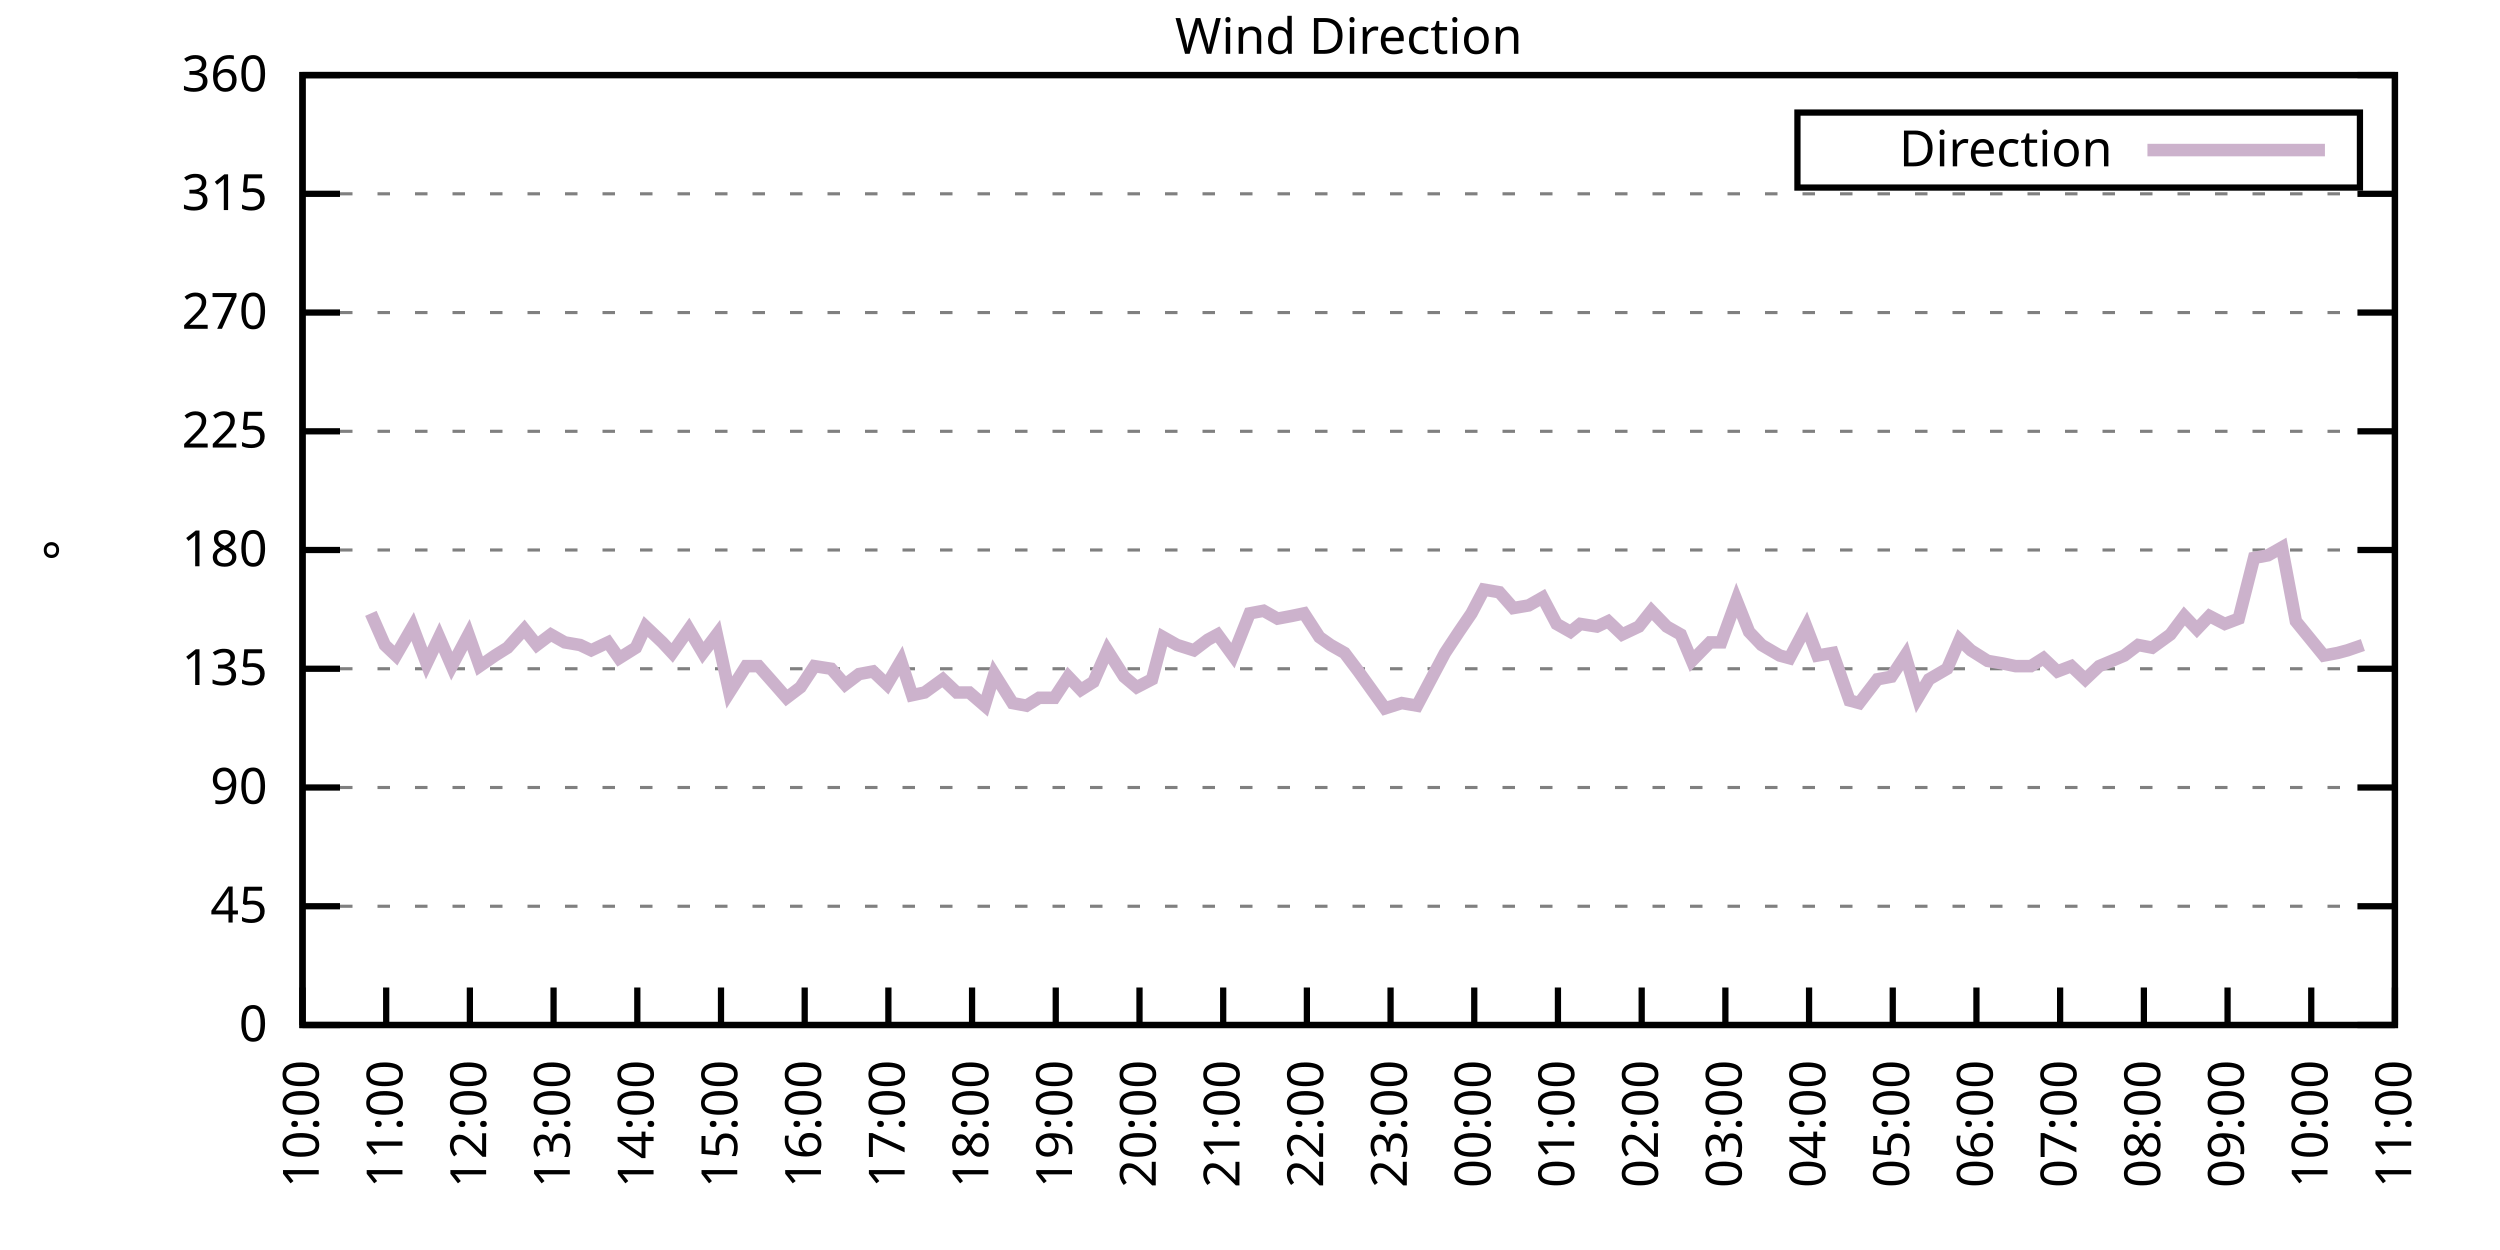
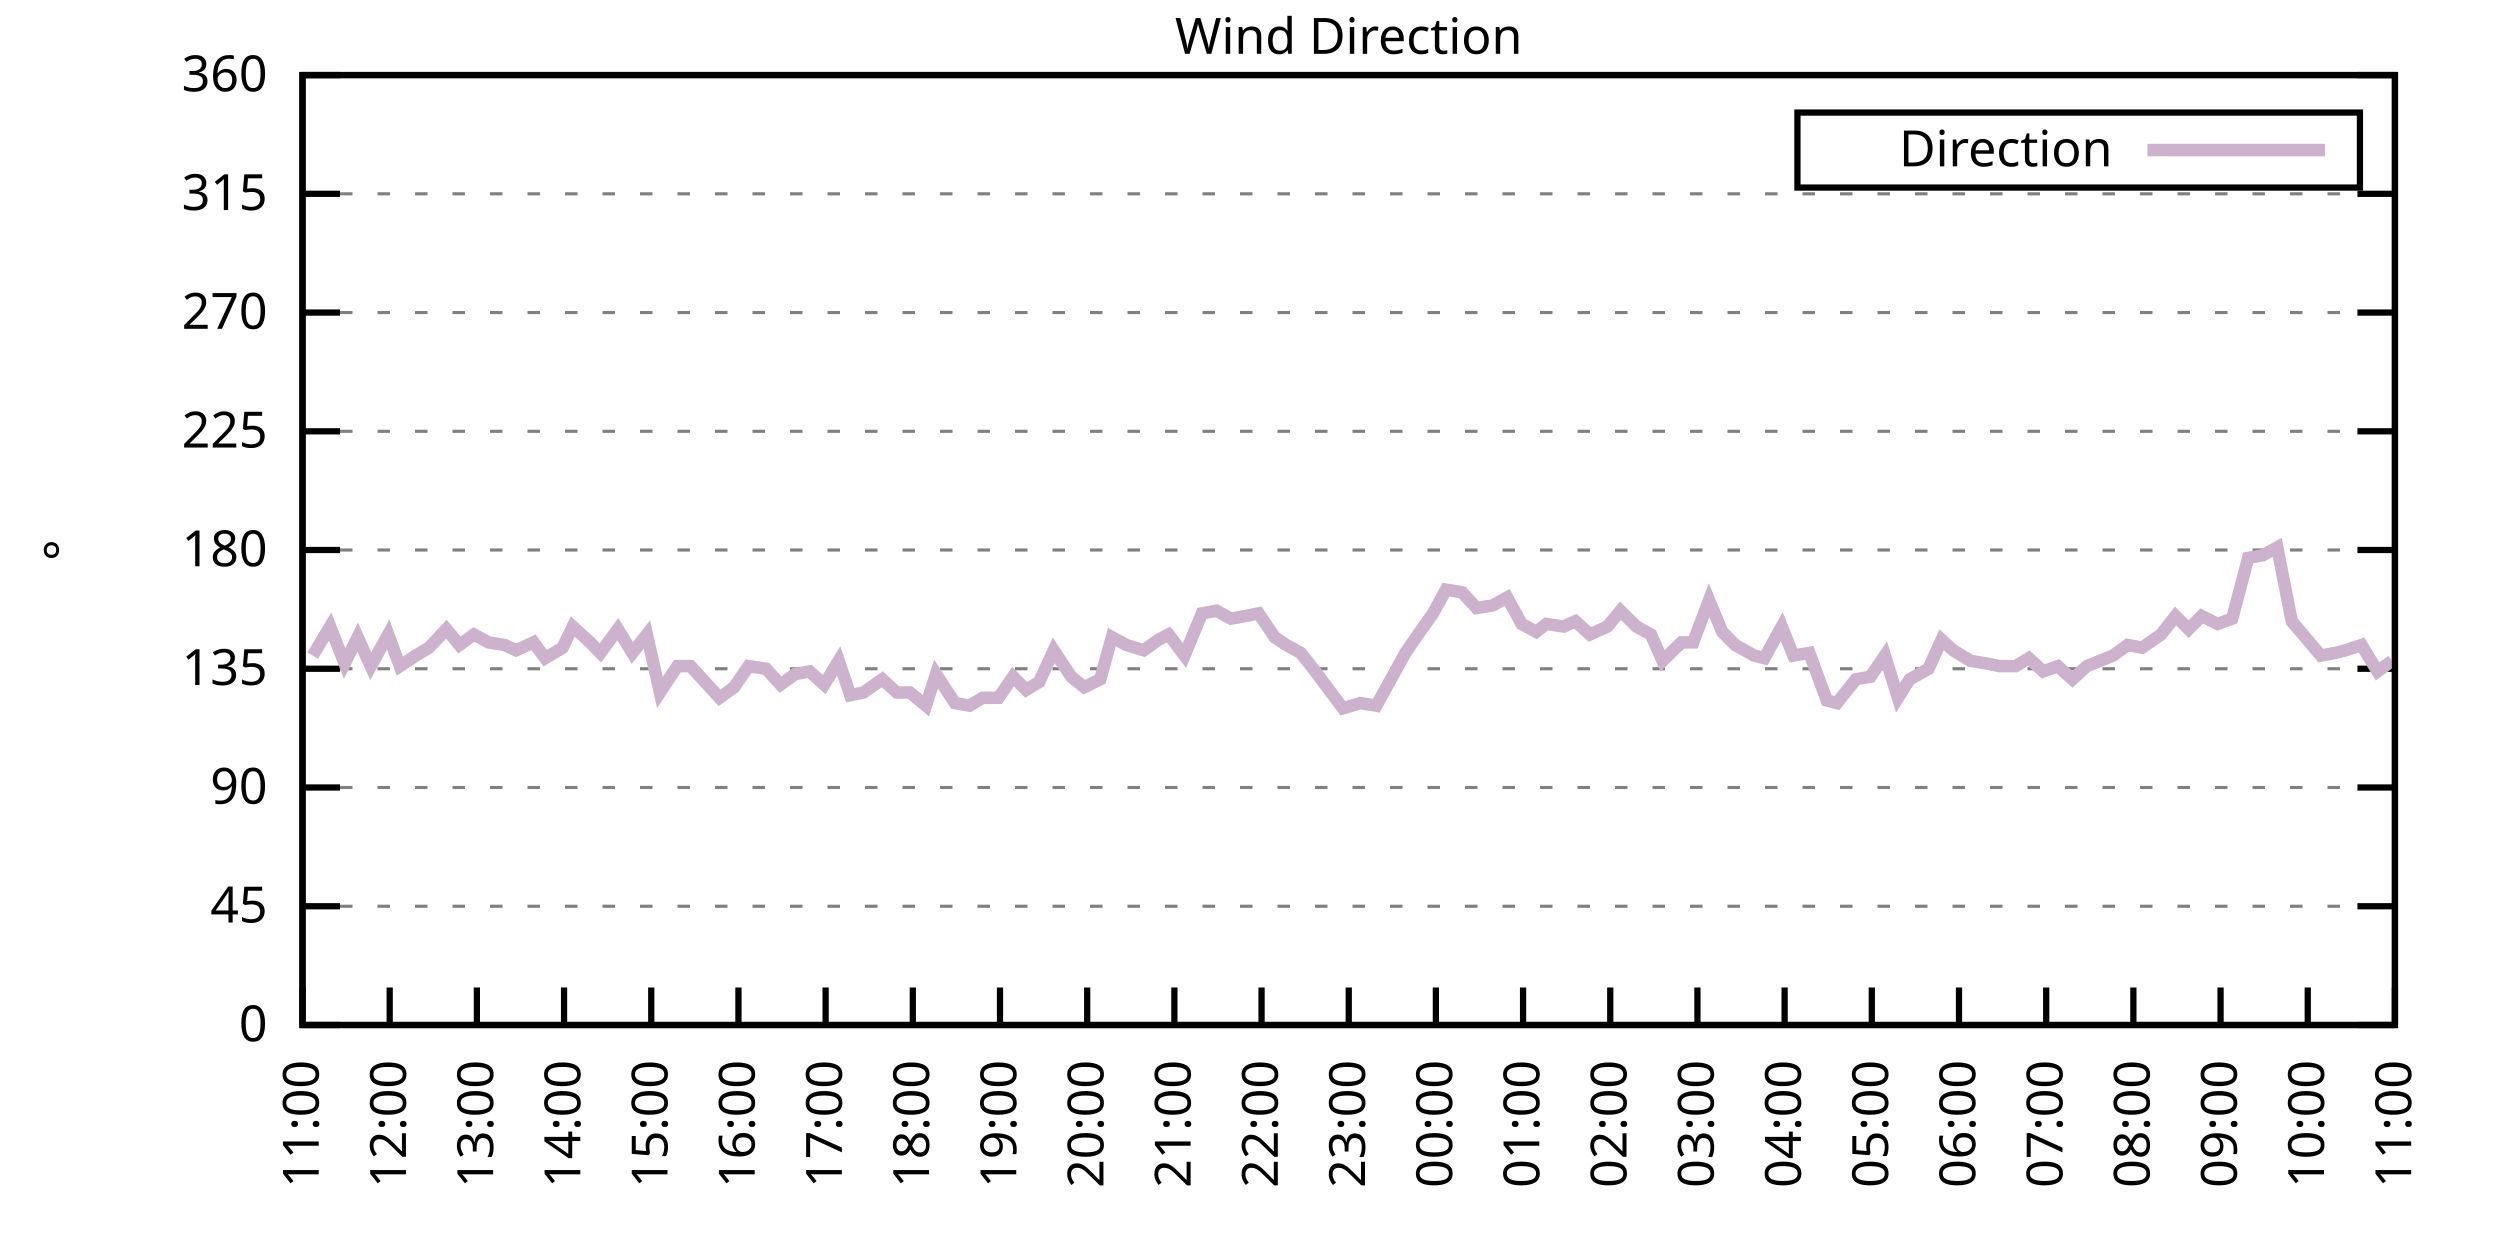
<svg xmlns="http://www.w3.org/2000/svg" xmlns:xlink="http://www.w3.org/1999/xlink" width="400" height="200" viewBox="0 0 400 200">
  <g id="gnuplot_canvas">
    <rect x="0" y="0" width="400" height="200" fill="none" />
    <defs>
      <circle id="gpDot" r="0.5" stroke-width="0.5" stroke="currentColor" />
      <path id="gpPt0" stroke-width="0.333" stroke="currentColor" d="M-1,0 h2 M0,-1 v2" />
      <path id="gpPt1" stroke-width="0.333" stroke="currentColor" d="M-1,-1 L1,1 M1,-1 L-1,1" />
      <path id="gpPt2" stroke-width="0.333" stroke="currentColor" d="M-1,0 L1,0 M0,-1 L0,1 M-1,-1 L1,1 M-1,1 L1,-1" />
      <rect id="gpPt3" stroke-width="0.333" stroke="currentColor" x="-1" y="-1" width="2" height="2" />
      <rect id="gpPt4" stroke-width="0.333" stroke="currentColor" fill="currentColor" x="-1" y="-1" width="2" height="2" />
      <circle id="gpPt5" stroke-width="0.333" stroke="currentColor" cx="0" cy="0" r="1" />
      <use xlink:href="#gpPt5" id="gpPt6" fill="currentColor" stroke="none" />
      <path id="gpPt7" stroke-width="0.333" stroke="currentColor" d="M0,-1.33 L-1.33,0.67 L1.33,0.67 z" />
      <use xlink:href="#gpPt7" id="gpPt8" fill="currentColor" stroke="none" />
      <use xlink:href="#gpPt7" id="gpPt9" stroke="currentColor" transform="rotate(180)" />
      <use xlink:href="#gpPt9" id="gpPt10" fill="currentColor" stroke="none" />
      <use xlink:href="#gpPt3" id="gpPt11" stroke="currentColor" transform="rotate(45)" />
      <use xlink:href="#gpPt11" id="gpPt12" fill="currentColor" stroke="none" />
      <path id="gpPt13" stroke-width="0.333" stroke="currentColor" d="M0,1.330 L1.265,0.411 L0.782,-1.067 L-0.782,-1.076 L-1.265,0.411 z" />
      <use xlink:href="#gpPt13" id="gpPt14" fill="currentColor" stroke="none" />
      <filter id="textbox" filterUnits="objectBoundingBox" x="0" y="0" height="1" width="1">
        <feFlood flood-color="white" flood-opacity="1" result="bgnd" />
        <feComposite in="SourceGraphic" in2="bgnd" operator="atop" />
      </filter>
      <filter id="greybox" filterUnits="objectBoundingBox" x="0" y="0" height="1" width="1">
        <feFlood flood-color="lightgrey" flood-opacity="1" result="grey" />
        <feComposite in="SourceGraphic" in2="grey" operator="atop" />
      </filter>
    </defs>
    <g fill="none" color="white" stroke="currentColor" stroke-width="1.00" stroke-linecap="butt" stroke-linejoin="miter">
</g>
    <g fill="none" color="black" stroke="currentColor" stroke-width="1.00" stroke-linecap="butt" stroke-linejoin="miter">
      <g stroke="none" shape-rendering="crispEdges">
        <polygon fill="rgb(255, 255, 255)" points="48.40,164.00 383.18,164.00 383.18,12.02 48.40,12.02 " />
      </g>
    </g>
    <g fill="none" color="black" stroke="currentColor" stroke-width="1.00" stroke-linecap="butt" stroke-linejoin="miter">
</g>
    <g fill="none" color="black" stroke="black" stroke-width="0.50" stroke-linecap="butt" stroke-linejoin="miter">
</g>
    <g fill="none" color="gray" stroke="currentColor" stroke-width="0.50" stroke-linecap="butt" stroke-linejoin="miter">
      <path stroke="gray" stroke-dasharray="2,4" class="gridline" d="M48.40,164.00 L383.19,164.00  " />
    </g>
    <g fill="none" color="gray" stroke="gray" stroke-width="1.00" stroke-linecap="butt" stroke-linejoin="miter">
</g>
    <g fill="none" color="black" stroke="currentColor" stroke-width="1.00" stroke-linecap="butt" stroke-linejoin="miter">
      <path stroke="black" d="M48.40,164.00 L54.40,164.00 M383.19,164.00 L377.19,164.00  " />
      <g transform="translate(42.80,166.60)" stroke="none" fill="black" font-family="Sans" font-size="8.00" text-anchor="end">
        <text>
          <tspan font-family="Sans"> 0</tspan>
        </text>
      </g>
    </g>
    <g fill="none" color="black" stroke="currentColor" stroke-width="1.00" stroke-linecap="butt" stroke-linejoin="miter">
</g>
    <g fill="none" color="black" stroke="black" stroke-width="0.50" stroke-linecap="butt" stroke-linejoin="miter">
</g>
    <g fill="none" color="gray" stroke="currentColor" stroke-width="0.50" stroke-linecap="butt" stroke-linejoin="miter">
      <path stroke="gray" stroke-dasharray="2,4" class="gridline" d="M48.40,145.00 L383.19,145.00  " />
    </g>
    <g fill="none" color="gray" stroke="gray" stroke-width="1.00" stroke-linecap="butt" stroke-linejoin="miter">
</g>
    <g fill="none" color="black" stroke="currentColor" stroke-width="1.00" stroke-linecap="butt" stroke-linejoin="miter">
      <path stroke="black" d="M48.40,145.00 L54.40,145.00 M383.19,145.00 L377.19,145.00  " />
      <g transform="translate(42.80,147.60)" stroke="none" fill="black" font-family="Sans" font-size="8.00" text-anchor="end">
        <text>
          <tspan font-family="Sans"> 45</tspan>
        </text>
      </g>
    </g>
    <g fill="none" color="black" stroke="currentColor" stroke-width="1.00" stroke-linecap="butt" stroke-linejoin="miter">
</g>
    <g fill="none" color="black" stroke="black" stroke-width="0.50" stroke-linecap="butt" stroke-linejoin="miter">
</g>
    <g fill="none" color="gray" stroke="currentColor" stroke-width="0.50" stroke-linecap="butt" stroke-linejoin="miter">
      <path stroke="gray" stroke-dasharray="2,4" class="gridline" d="M48.40,126.00 L383.19,126.00  " />
    </g>
    <g fill="none" color="gray" stroke="gray" stroke-width="1.00" stroke-linecap="butt" stroke-linejoin="miter">
</g>
    <g fill="none" color="black" stroke="currentColor" stroke-width="1.00" stroke-linecap="butt" stroke-linejoin="miter">
      <path stroke="black" d="M48.40,126.00 L54.40,126.00 M383.19,126.00 L377.19,126.00  " />
      <g transform="translate(42.80,128.60)" stroke="none" fill="black" font-family="Sans" font-size="8.00" text-anchor="end">
        <text>
          <tspan font-family="Sans"> 90</tspan>
        </text>
      </g>
    </g>
    <g fill="none" color="black" stroke="currentColor" stroke-width="1.00" stroke-linecap="butt" stroke-linejoin="miter">
</g>
    <g fill="none" color="black" stroke="black" stroke-width="0.50" stroke-linecap="butt" stroke-linejoin="miter">
</g>
    <g fill="none" color="gray" stroke="currentColor" stroke-width="0.50" stroke-linecap="butt" stroke-linejoin="miter">
      <path stroke="gray" stroke-dasharray="2,4" class="gridline" d="M48.40,107.00 L383.19,107.00  " />
    </g>
    <g fill="none" color="gray" stroke="gray" stroke-width="1.00" stroke-linecap="butt" stroke-linejoin="miter">
</g>
    <g fill="none" color="black" stroke="currentColor" stroke-width="1.00" stroke-linecap="butt" stroke-linejoin="miter">
      <path stroke="black" d="M48.40,107.00 L54.40,107.00 M383.19,107.00 L377.19,107.00  " />
      <g transform="translate(42.80,109.60)" stroke="none" fill="black" font-family="Sans" font-size="8.00" text-anchor="end">
        <text>
          <tspan font-family="Sans"> 135</tspan>
        </text>
      </g>
    </g>
    <g fill="none" color="black" stroke="currentColor" stroke-width="1.00" stroke-linecap="butt" stroke-linejoin="miter">
</g>
    <g fill="none" color="black" stroke="black" stroke-width="0.50" stroke-linecap="butt" stroke-linejoin="miter">
</g>
    <g fill="none" color="gray" stroke="currentColor" stroke-width="0.50" stroke-linecap="butt" stroke-linejoin="miter">
      <path stroke="gray" stroke-dasharray="2,4" class="gridline" d="M48.40,88.00 L383.19,88.00  " />
    </g>
    <g fill="none" color="gray" stroke="gray" stroke-width="1.00" stroke-linecap="butt" stroke-linejoin="miter">
</g>
    <g fill="none" color="black" stroke="currentColor" stroke-width="1.00" stroke-linecap="butt" stroke-linejoin="miter">
      <path stroke="black" d="M48.40,88.00 L54.40,88.00 M383.19,88.00 L377.19,88.00  " />
      <g transform="translate(42.80,90.60)" stroke="none" fill="black" font-family="Sans" font-size="8.00" text-anchor="end">
        <text>
          <tspan font-family="Sans"> 180</tspan>
        </text>
      </g>
    </g>
    <g fill="none" color="black" stroke="currentColor" stroke-width="1.00" stroke-linecap="butt" stroke-linejoin="miter">
</g>
    <g fill="none" color="black" stroke="black" stroke-width="0.50" stroke-linecap="butt" stroke-linejoin="miter">
</g>
    <g fill="none" color="gray" stroke="currentColor" stroke-width="0.50" stroke-linecap="butt" stroke-linejoin="miter">
      <path stroke="gray" stroke-dasharray="2,4" class="gridline" d="M48.40,69.01 L383.19,69.01  " />
    </g>
    <g fill="none" color="gray" stroke="gray" stroke-width="1.00" stroke-linecap="butt" stroke-linejoin="miter">
</g>
    <g fill="none" color="black" stroke="currentColor" stroke-width="1.00" stroke-linecap="butt" stroke-linejoin="miter">
      <path stroke="black" d="M48.40,69.01 L54.40,69.01 M383.19,69.01 L377.19,69.01  " />
      <g transform="translate(42.80,71.61)" stroke="none" fill="black" font-family="Sans" font-size="8.00" text-anchor="end">
        <text>
          <tspan font-family="Sans"> 225</tspan>
        </text>
      </g>
    </g>
    <g fill="none" color="black" stroke="currentColor" stroke-width="1.00" stroke-linecap="butt" stroke-linejoin="miter">
</g>
    <g fill="none" color="black" stroke="black" stroke-width="0.50" stroke-linecap="butt" stroke-linejoin="miter">
</g>
    <g fill="none" color="gray" stroke="currentColor" stroke-width="0.50" stroke-linecap="butt" stroke-linejoin="miter">
      <path stroke="gray" stroke-dasharray="2,4" class="gridline" d="M48.40,50.01 L383.19,50.01  " />
    </g>
    <g fill="none" color="gray" stroke="gray" stroke-width="1.00" stroke-linecap="butt" stroke-linejoin="miter">
</g>
    <g fill="none" color="black" stroke="currentColor" stroke-width="1.00" stroke-linecap="butt" stroke-linejoin="miter">
      <path stroke="black" d="M48.40,50.01 L54.40,50.01 M383.19,50.01 L377.19,50.01  " />
      <g transform="translate(42.80,52.61)" stroke="none" fill="black" font-family="Sans" font-size="8.00" text-anchor="end">
        <text>
          <tspan font-family="Sans"> 270</tspan>
        </text>
      </g>
    </g>
    <g fill="none" color="black" stroke="currentColor" stroke-width="1.00" stroke-linecap="butt" stroke-linejoin="miter">
</g>
    <g fill="none" color="black" stroke="black" stroke-width="0.50" stroke-linecap="butt" stroke-linejoin="miter">
</g>
    <g fill="none" color="gray" stroke="currentColor" stroke-width="0.50" stroke-linecap="butt" stroke-linejoin="miter">
      <path stroke="gray" stroke-dasharray="2,4" class="gridline" d="M48.40,31.01 L383.19,31.01  " />
    </g>
    <g fill="none" color="gray" stroke="gray" stroke-width="1.00" stroke-linecap="butt" stroke-linejoin="miter">
</g>
    <g fill="none" color="black" stroke="currentColor" stroke-width="1.00" stroke-linecap="butt" stroke-linejoin="miter">
      <path stroke="black" d="M48.40,31.01 L54.40,31.01 M383.19,31.01 L377.19,31.01  " />
      <g transform="translate(42.80,33.61)" stroke="none" fill="black" font-family="Sans" font-size="8.00" text-anchor="end">
        <text>
          <tspan font-family="Sans"> 315</tspan>
        </text>
      </g>
    </g>
    <g fill="none" color="black" stroke="currentColor" stroke-width="1.00" stroke-linecap="butt" stroke-linejoin="miter">
</g>
    <g fill="none" color="black" stroke="black" stroke-width="0.50" stroke-linecap="butt" stroke-linejoin="miter">
</g>
    <g fill="none" color="gray" stroke="currentColor" stroke-width="0.50" stroke-linecap="butt" stroke-linejoin="miter">
      <path stroke="gray" stroke-dasharray="2,4" class="gridline" d="M48.40,12.01 L383.19,12.01  " />
    </g>
    <g fill="none" color="gray" stroke="gray" stroke-width="1.00" stroke-linecap="butt" stroke-linejoin="miter">
</g>
    <g fill="none" color="black" stroke="currentColor" stroke-width="1.00" stroke-linecap="butt" stroke-linejoin="miter">
      <path stroke="black" d="M48.40,12.01 L54.40,12.01 M383.19,12.01 L377.19,12.01  " />
      <g transform="translate(42.80,14.61)" stroke="none" fill="black" font-family="Sans" font-size="8.00" text-anchor="end">
        <text>
          <tspan font-family="Sans"> 360</tspan>
        </text>
      </g>
    </g>
    <g fill="none" color="black" stroke="currentColor" stroke-width="1.00" stroke-linecap="butt" stroke-linejoin="miter">
      <path stroke="black" d="M48.40,164.00 L48.40,158.00  " />
      <g transform="translate(51.00,169.60) rotate(270.00)" stroke="none" fill="black" font-family="Sans" font-size="8.00" text-anchor="end">
        <text>
-           <tspan font-family="Sans">10:00</tspan>
-         </text>
-       </g>
-     </g>
-     <g fill="none" color="black" stroke="currentColor" stroke-width="1.00" stroke-linecap="butt" stroke-linejoin="miter">
-       <path stroke="black" d="M61.79,164.00 L61.79,158.00  " />
-       <g transform="translate(64.39,169.60) rotate(270.00)" stroke="none" fill="black" font-family="Sans" font-size="8.00" text-anchor="end">
-         <text>
          <tspan font-family="Sans">11:00</tspan>
        </text>
      </g>
    </g>
    <g fill="none" color="black" stroke="currentColor" stroke-width="1.00" stroke-linecap="butt" stroke-linejoin="miter">
-       <path stroke="black" d="M75.18,164.00 L75.18,158.00  " />
-       <g transform="translate(77.78,169.60) rotate(270.00)" stroke="none" fill="black" font-family="Sans" font-size="8.00" text-anchor="end">
+       <path stroke="black" d="M62.35,164.00 L62.35,158.00  " />
+       <g transform="translate(64.95,169.60) rotate(270.00)" stroke="none" fill="black" font-family="Sans" font-size="8.00" text-anchor="end">
        <text>
          <tspan font-family="Sans">12:00</tspan>
        </text>
      </g>
    </g>
    <g fill="none" color="black" stroke="currentColor" stroke-width="1.00" stroke-linecap="butt" stroke-linejoin="miter">
-       <path stroke="black" d="M88.57,164.00 L88.57,158.00  " />
-       <g transform="translate(91.17,169.60) rotate(270.00)" stroke="none" fill="black" font-family="Sans" font-size="8.00" text-anchor="end">
+       <path stroke="black" d="M76.30,164.00 L76.30,158.00  " />
+       <g transform="translate(78.90,169.60) rotate(270.00)" stroke="none" fill="black" font-family="Sans" font-size="8.00" text-anchor="end">
        <text>
          <tspan font-family="Sans">13:00</tspan>
        </text>
      </g>
    </g>
    <g fill="none" color="black" stroke="currentColor" stroke-width="1.00" stroke-linecap="butt" stroke-linejoin="miter">
-       <path stroke="black" d="M101.97,164.00 L101.97,158.00  " />
-       <g transform="translate(104.57,169.60) rotate(270.00)" stroke="none" fill="black" font-family="Sans" font-size="8.00" text-anchor="end">
+       <path stroke="black" d="M90.25,164.00 L90.25,158.00  " />
+       <g transform="translate(92.85,169.60) rotate(270.00)" stroke="none" fill="black" font-family="Sans" font-size="8.00" text-anchor="end">
        <text>
          <tspan font-family="Sans">14:00</tspan>
        </text>
      </g>
    </g>
    <g fill="none" color="black" stroke="currentColor" stroke-width="1.00" stroke-linecap="butt" stroke-linejoin="miter">
-       <path stroke="black" d="M115.36,164.00 L115.36,158.00  " />
-       <g transform="translate(117.96,169.60) rotate(270.00)" stroke="none" fill="black" font-family="Sans" font-size="8.00" text-anchor="end">
+       <path stroke="black" d="M104.20,164.00 L104.20,158.00  " />
+       <g transform="translate(106.80,169.60) rotate(270.00)" stroke="none" fill="black" font-family="Sans" font-size="8.00" text-anchor="end">
        <text>
          <tspan font-family="Sans">15:00</tspan>
        </text>
      </g>
    </g>
    <g fill="none" color="black" stroke="currentColor" stroke-width="1.00" stroke-linecap="butt" stroke-linejoin="miter">
-       <path stroke="black" d="M128.75,164.00 L128.75,158.00  " />
-       <g transform="translate(131.35,169.60) rotate(270.00)" stroke="none" fill="black" font-family="Sans" font-size="8.00" text-anchor="end">
+       <path stroke="black" d="M118.15,164.00 L118.15,158.00  " />
+       <g transform="translate(120.75,169.60) rotate(270.00)" stroke="none" fill="black" font-family="Sans" font-size="8.00" text-anchor="end">
        <text>
          <tspan font-family="Sans">16:00</tspan>
        </text>
      </g>
    </g>
    <g fill="none" color="black" stroke="currentColor" stroke-width="1.00" stroke-linecap="butt" stroke-linejoin="miter">
-       <path stroke="black" d="M142.14,164.00 L142.14,158.00  " />
-       <g transform="translate(144.74,169.60) rotate(270.00)" stroke="none" fill="black" font-family="Sans" font-size="8.00" text-anchor="end">
+       <path stroke="black" d="M132.10,164.00 L132.10,158.00  " />
+       <g transform="translate(134.70,169.60) rotate(270.00)" stroke="none" fill="black" font-family="Sans" font-size="8.00" text-anchor="end">
        <text>
          <tspan font-family="Sans">17:00</tspan>
        </text>
      </g>
    </g>
    <g fill="none" color="black" stroke="currentColor" stroke-width="1.00" stroke-linecap="butt" stroke-linejoin="miter">
-       <path stroke="black" d="M155.53,164.00 L155.53,158.00  " />
-       <g transform="translate(158.13,169.60) rotate(270.00)" stroke="none" fill="black" font-family="Sans" font-size="8.00" text-anchor="end">
+       <path stroke="black" d="M146.05,164.00 L146.05,158.00  " />
+       <g transform="translate(148.65,169.60) rotate(270.00)" stroke="none" fill="black" font-family="Sans" font-size="8.00" text-anchor="end">
        <text>
          <tspan font-family="Sans">18:00</tspan>
        </text>
      </g>
    </g>
    <g fill="none" color="black" stroke="currentColor" stroke-width="1.00" stroke-linecap="butt" stroke-linejoin="miter">
-       <path stroke="black" d="M168.92,164.00 L168.92,158.00  " />
-       <g transform="translate(171.52,169.60) rotate(270.00)" stroke="none" fill="black" font-family="Sans" font-size="8.00" text-anchor="end">
+       <path stroke="black" d="M160.00,164.00 L160.00,158.00  " />
+       <g transform="translate(162.60,169.60) rotate(270.00)" stroke="none" fill="black" font-family="Sans" font-size="8.00" text-anchor="end">
        <text>
          <tspan font-family="Sans">19:00</tspan>
        </text>
      </g>
    </g>
    <g fill="none" color="black" stroke="currentColor" stroke-width="1.00" stroke-linecap="butt" stroke-linejoin="miter">
-       <path stroke="black" d="M182.32,164.00 L182.32,158.00  " />
-       <g transform="translate(184.92,169.60) rotate(270.00)" stroke="none" fill="black" font-family="Sans" font-size="8.00" text-anchor="end">
+       <path stroke="black" d="M173.95,164.00 L173.95,158.00  " />
+       <g transform="translate(176.55,169.60) rotate(270.00)" stroke="none" fill="black" font-family="Sans" font-size="8.00" text-anchor="end">
        <text>
          <tspan font-family="Sans">20:00</tspan>
        </text>
      </g>
    </g>
    <g fill="none" color="black" stroke="currentColor" stroke-width="1.00" stroke-linecap="butt" stroke-linejoin="miter">
-       <path stroke="black" d="M195.71,164.00 L195.71,158.00  " />
-       <g transform="translate(198.31,169.60) rotate(270.00)" stroke="none" fill="black" font-family="Sans" font-size="8.00" text-anchor="end">
+       <path stroke="black" d="M187.90,164.00 L187.90,158.00  " />
+       <g transform="translate(190.50,169.60) rotate(270.00)" stroke="none" fill="black" font-family="Sans" font-size="8.00" text-anchor="end">
        <text>
          <tspan font-family="Sans">21:00</tspan>
        </text>
      </g>
    </g>
    <g fill="none" color="black" stroke="currentColor" stroke-width="1.00" stroke-linecap="butt" stroke-linejoin="miter">
-       <path stroke="black" d="M209.10,164.00 L209.10,158.00  " />
-       <g transform="translate(211.70,169.60) rotate(270.00)" stroke="none" fill="black" font-family="Sans" font-size="8.00" text-anchor="end">
+       <path stroke="black" d="M201.85,164.00 L201.85,158.00  " />
+       <g transform="translate(204.45,169.60) rotate(270.00)" stroke="none" fill="black" font-family="Sans" font-size="8.00" text-anchor="end">
        <text>
          <tspan font-family="Sans">22:00</tspan>
        </text>
      </g>
    </g>
    <g fill="none" color="black" stroke="currentColor" stroke-width="1.00" stroke-linecap="butt" stroke-linejoin="miter">
-       <path stroke="black" d="M222.49,164.00 L222.49,158.00  " />
-       <g transform="translate(225.09,169.60) rotate(270.00)" stroke="none" fill="black" font-family="Sans" font-size="8.00" text-anchor="end">
+       <path stroke="black" d="M215.80,164.00 L215.80,158.00  " />
+       <g transform="translate(218.40,169.60) rotate(270.00)" stroke="none" fill="black" font-family="Sans" font-size="8.00" text-anchor="end">
        <text>
          <tspan font-family="Sans">23:00</tspan>
        </text>
      </g>
    </g>
    <g fill="none" color="black" stroke="currentColor" stroke-width="1.00" stroke-linecap="butt" stroke-linejoin="miter">
-       <path stroke="black" d="M235.88,164.00 L235.88,158.00  " />
-       <g transform="translate(238.48,169.60) rotate(270.00)" stroke="none" fill="black" font-family="Sans" font-size="8.00" text-anchor="end">
+       <path stroke="black" d="M229.74,164.00 L229.74,158.00  " />
+       <g transform="translate(232.34,169.60) rotate(270.00)" stroke="none" fill="black" font-family="Sans" font-size="8.00" text-anchor="end">
        <text>
          <tspan font-family="Sans">00:00</tspan>
        </text>
      </g>
    </g>
    <g fill="none" color="black" stroke="currentColor" stroke-width="1.00" stroke-linecap="butt" stroke-linejoin="miter">
-       <path stroke="black" d="M249.27,164.00 L249.27,158.00  " />
-       <g transform="translate(251.87,169.60) rotate(270.00)" stroke="none" fill="black" font-family="Sans" font-size="8.00" text-anchor="end">
+       <path stroke="black" d="M243.69,164.00 L243.69,158.00  " />
+       <g transform="translate(246.29,169.60) rotate(270.00)" stroke="none" fill="black" font-family="Sans" font-size="8.00" text-anchor="end">
        <text>
          <tspan font-family="Sans">01:00</tspan>
        </text>
      </g>
    </g>
    <g fill="none" color="black" stroke="currentColor" stroke-width="1.00" stroke-linecap="butt" stroke-linejoin="miter">
-       <path stroke="black" d="M262.67,164.00 L262.67,158.00  " />
-       <g transform="translate(265.27,169.60) rotate(270.00)" stroke="none" fill="black" font-family="Sans" font-size="8.00" text-anchor="end">
+       <path stroke="black" d="M257.64,164.00 L257.64,158.00  " />
+       <g transform="translate(260.24,169.60) rotate(270.00)" stroke="none" fill="black" font-family="Sans" font-size="8.00" text-anchor="end">
        <text>
          <tspan font-family="Sans">02:00</tspan>
        </text>
      </g>
    </g>
    <g fill="none" color="black" stroke="currentColor" stroke-width="1.00" stroke-linecap="butt" stroke-linejoin="miter">
-       <path stroke="black" d="M276.06,164.00 L276.06,158.00  " />
-       <g transform="translate(278.66,169.60) rotate(270.00)" stroke="none" fill="black" font-family="Sans" font-size="8.00" text-anchor="end">
+       <path stroke="black" d="M271.59,164.00 L271.59,158.00  " />
+       <g transform="translate(274.19,169.60) rotate(270.00)" stroke="none" fill="black" font-family="Sans" font-size="8.00" text-anchor="end">
        <text>
          <tspan font-family="Sans">03:00</tspan>
        </text>
      </g>
    </g>
    <g fill="none" color="black" stroke="currentColor" stroke-width="1.00" stroke-linecap="butt" stroke-linejoin="miter">
-       <path stroke="black" d="M289.45,164.00 L289.45,158.00  " />
-       <g transform="translate(292.05,169.60) rotate(270.00)" stroke="none" fill="black" font-family="Sans" font-size="8.00" text-anchor="end">
+       <path stroke="black" d="M285.54,164.00 L285.54,158.00  " />
+       <g transform="translate(288.14,169.60) rotate(270.00)" stroke="none" fill="black" font-family="Sans" font-size="8.00" text-anchor="end">
        <text>
          <tspan font-family="Sans">04:00</tspan>
        </text>
      </g>
    </g>
    <g fill="none" color="black" stroke="currentColor" stroke-width="1.00" stroke-linecap="butt" stroke-linejoin="miter">
-       <path stroke="black" d="M302.84,164.00 L302.84,158.00  " />
-       <g transform="translate(305.44,169.60) rotate(270.00)" stroke="none" fill="black" font-family="Sans" font-size="8.00" text-anchor="end">
+       <path stroke="black" d="M299.49,164.00 L299.49,158.00  " />
+       <g transform="translate(302.09,169.60) rotate(270.00)" stroke="none" fill="black" font-family="Sans" font-size="8.00" text-anchor="end">
        <text>
          <tspan font-family="Sans">05:00</tspan>
        </text>
      </g>
    </g>
    <g fill="none" color="black" stroke="currentColor" stroke-width="1.00" stroke-linecap="butt" stroke-linejoin="miter">
-       <path stroke="black" d="M316.23,164.00 L316.23,158.00  " />
-       <g transform="translate(318.83,169.60) rotate(270.00)" stroke="none" fill="black" font-family="Sans" font-size="8.00" text-anchor="end">
+       <path stroke="black" d="M313.44,164.00 L313.44,158.00  " />
+       <g transform="translate(316.04,169.60) rotate(270.00)" stroke="none" fill="black" font-family="Sans" font-size="8.00" text-anchor="end">
        <text>
          <tspan font-family="Sans">06:00</tspan>
        </text>
      </g>
    </g>
    <g fill="none" color="black" stroke="currentColor" stroke-width="1.00" stroke-linecap="butt" stroke-linejoin="miter">
-       <path stroke="black" d="M329.62,164.00 L329.62,158.00  " />
-       <g transform="translate(332.22,169.60) rotate(270.00)" stroke="none" fill="black" font-family="Sans" font-size="8.00" text-anchor="end">
+       <path stroke="black" d="M327.39,164.00 L327.39,158.00  " />
+       <g transform="translate(329.99,169.60) rotate(270.00)" stroke="none" fill="black" font-family="Sans" font-size="8.00" text-anchor="end">
        <text>
          <tspan font-family="Sans">07:00</tspan>
        </text>
      </g>
    </g>
    <g fill="none" color="black" stroke="currentColor" stroke-width="1.00" stroke-linecap="butt" stroke-linejoin="miter">
-       <path stroke="black" d="M343.02,164.00 L343.02,158.00  " />
-       <g transform="translate(345.62,169.60) rotate(270.00)" stroke="none" fill="black" font-family="Sans" font-size="8.00" text-anchor="end">
+       <path stroke="black" d="M341.34,164.00 L341.34,158.00  " />
+       <g transform="translate(343.94,169.60) rotate(270.00)" stroke="none" fill="black" font-family="Sans" font-size="8.00" text-anchor="end">
        <text>
          <tspan font-family="Sans">08:00</tspan>
        </text>
      </g>
    </g>
    <g fill="none" color="black" stroke="currentColor" stroke-width="1.00" stroke-linecap="butt" stroke-linejoin="miter">
-       <path stroke="black" d="M356.41,164.00 L356.41,158.00  " />
-       <g transform="translate(359.01,169.60) rotate(270.00)" stroke="none" fill="black" font-family="Sans" font-size="8.00" text-anchor="end">
+       <path stroke="black" d="M355.29,164.00 L355.29,158.00  " />
+       <g transform="translate(357.89,169.60) rotate(270.00)" stroke="none" fill="black" font-family="Sans" font-size="8.00" text-anchor="end">
        <text>
          <tspan font-family="Sans">09:00</tspan>
        </text>
      </g>
    </g>
    <g fill="none" color="black" stroke="currentColor" stroke-width="1.00" stroke-linecap="butt" stroke-linejoin="miter">
-       <path stroke="black" d="M369.80,164.00 L369.80,158.00  " />
-       <g transform="translate(372.40,169.60) rotate(270.00)" stroke="none" fill="black" font-family="Sans" font-size="8.00" text-anchor="end">
+       <path stroke="black" d="M369.24,164.00 L369.24,158.00  " />
+       <g transform="translate(371.84,169.60) rotate(270.00)" stroke="none" fill="black" font-family="Sans" font-size="8.00" text-anchor="end">
        <text>
          <tspan font-family="Sans">10:00</tspan>
        </text>
      </g>
    </g>
    <g fill="none" color="black" stroke="currentColor" stroke-width="1.00" stroke-linecap="butt" stroke-linejoin="miter">
      <path stroke="black" d="M383.19,164.00 L383.19,158.00  " />
      <g transform="translate(385.79,169.60) rotate(270.00)" stroke="none" fill="black" font-family="Sans" font-size="8.00" text-anchor="end">
        <text>
          <tspan font-family="Sans">11:00</tspan>
        </text>
      </g>
    </g>
    <g fill="none" color="black" stroke="currentColor" stroke-width="1.00" stroke-linecap="butt" stroke-linejoin="miter">
</g>
    <g fill="none" color="black" stroke="currentColor" stroke-width="1.00" stroke-linecap="butt" stroke-linejoin="miter">
      <path stroke="black" d="M48.40,12.01 L48.40,164.00 L383.19,164.00 L383.19,12.01 L48.40,12.01 Z  " />
    </g>
    <g fill="none" color="black" stroke="currentColor" stroke-width="1.00" stroke-linecap="butt" stroke-linejoin="miter">
</g>
    <g fill="none" color="black" stroke="currentColor" stroke-width="1.00" stroke-linecap="butt" stroke-linejoin="miter">
      <path stroke="black" d="M287.59,30.01 L287.59,18.01 L377.59,18.01 L377.59,30.01 L287.59,30.01 Z  " />
    </g>
    <g id="Wind_direction_plot_1">
      <g fill="none" color="white" stroke="black" stroke-width="2.00" stroke-linecap="butt" stroke-linejoin="miter">
</g>
      <g fill="none" color="black" stroke="currentColor" stroke-width="2.00" stroke-linecap="butt" stroke-linejoin="miter">
        <g transform="translate(337.99,26.61)" stroke="none" fill="black" font-family="Sans" font-size="8.00" text-anchor="end">
          <text>
            <tspan font-family="Sans">Direction</tspan>
          </text>
        </g>
      </g>
      <g fill="none" color="black" stroke="currentColor" stroke-width="2.00" stroke-linecap="butt" stroke-linejoin="miter">
-         <path stroke="rgb(204, 178, 204)" d="M343.59,24.01 L371.99,24.01 M59.34,98.14 L61.57,103.20 L63.35,104.89 L66.03,100.25 L68.26,106.16 L70.27,101.94   L72.28,106.58 L74.96,101.52 L76.75,106.58 L79.20,104.89 L81.21,103.63 L83.89,100.67 L85.90,103.20 L88.13,101.52   L90.36,102.78 L92.82,103.20 L94.60,104.05 L97.28,102.78 L99.06,105.31 L101.74,103.63 L103.31,100.25 L105.98,102.78   L107.55,104.47 L110.22,100.67 L112.46,104.47 L114.69,101.52 L116.70,110.80 L119.38,106.58 L121.38,106.58 L123.62,109.11   L125.85,111.65 L128.08,109.96 L130.31,106.58 L132.99,107.00 L135.22,109.54 L137.45,107.85 L139.69,107.43 L141.92,109.54   L144.15,105.74 L145.94,111.23 L147.94,110.80 L150.85,108.69 L153.08,110.80 L155.09,110.80 L157.54,112.91 L159.10,107.85   L162.01,112.49 L164.24,112.91 L166.25,111.65 L168.70,111.65 L170.93,108.27 L172.94,110.38 L174.95,109.11 L177.18,104.05   L179.86,108.27 L181.87,109.96 L184.32,108.69 L186.11,101.94 L188.34,103.20 L191.02,104.05 L193.25,102.36 L194.81,101.52   L197.27,104.89 L199.95,98.14 L202.18,97.72 L204.41,98.98 L206.64,98.56 L208.65,98.14 L211.11,101.94 L212.89,103.20   L215.13,104.47 L217.36,107.43 L221.60,113.34 L224.28,112.49 L226.73,112.91 L228.96,108.69 L231.20,104.47 L233.43,101.09   L235.44,98.14 L237.44,94.34 L239.90,94.76 L242.13,97.29 L244.59,96.87 L246.82,95.60 L249.05,99.83 L251.28,101.09   L252.85,99.83 L255.52,100.25 L257.31,99.40 L259.54,101.52 L262.22,100.25 L264.23,97.72 L266.68,100.25 L268.92,101.52   L270.70,105.74 L273.60,102.78 L275.39,102.78 L277.84,96.03 L279.85,101.09 L281.86,103.20 L284.76,104.89 L286.32,105.31   L289.00,100.25 L290.79,104.89 L293.24,104.47 L295.92,112.07 L297.48,112.49 L300.39,108.69 L302.62,108.27 L304.85,104.89   L306.86,111.65 L308.64,108.69 L311.54,107.00 L313.55,102.36 L315.34,104.05 L318.02,105.74 L320.47,106.16 L322.48,106.58   L324.94,106.58 L326.95,105.31 L329.18,107.43 L331.41,106.58 L333.64,108.69 L335.87,106.58 L337.88,105.74 L339.89,104.89   L342.12,103.20 L344.35,103.63 L347.26,101.52 L349.49,98.56 L351.50,100.67 L353.51,98.56 L355.96,99.83 L358.19,98.98   L360.65,89.27 L362.88,88.85 L365.11,87.58 L367.34,99.40 L371.81,104.89 L374.04,104.47 L375.60,104.05 L378.06,103.20    " />
+         <path stroke="rgb(204, 178, 204)" d="M343.59,24.01 L371.99,24.01 M50.03,104.89 L52.82,100.25 L55.14,106.16 L57.23,101.94 L59.33,106.58 L62.12,101.52   L63.98,106.58 L66.53,104.89 L68.63,103.63 L71.42,100.67 L73.51,103.20 L75.83,101.52 L78.16,102.78 L80.72,103.20   L82.58,104.05 L85.37,102.78 L87.23,105.31 L90.02,103.63 L91.64,100.25 L94.43,102.78 L96.06,104.47 L98.85,100.67   L101.18,104.47 L103.50,101.52 L105.59,110.80 L108.38,106.58 L110.48,106.58 L112.80,109.11 L115.13,111.65 L117.45,109.96   L119.78,106.58 L122.57,107.00 L124.89,109.54 L127.22,107.85 L129.54,107.43 L131.87,109.54 L134.19,105.74 L136.05,111.23   L138.14,110.80 L141.16,108.69 L143.49,110.80 L145.58,110.80 L148.14,112.91 L149.77,107.85 L152.79,112.49 L155.11,112.91   L157.21,111.65 L159.76,111.65 L162.09,108.27 L164.18,110.38 L166.27,109.11 L168.60,104.05 L171.39,108.27 L173.48,109.96   L176.04,108.69 L177.90,101.94 L180.22,103.20 L183.01,104.05 L185.34,102.36 L186.97,101.52 L189.52,104.89 L192.31,98.14   L194.64,97.72 L196.96,98.98 L199.29,98.56 L201.38,98.14 L203.94,101.94 L205.80,103.20 L208.12,104.47 L210.45,107.43   L214.87,113.34 L217.65,112.49 L220.21,112.91 L222.54,108.69 L224.86,104.47 L227.19,101.09 L229.28,98.14 L231.37,94.34   L233.93,94.76 L236.25,97.29 L238.81,96.87 L241.14,95.60 L243.46,99.83 L245.79,101.09 L247.41,99.83 L250.20,100.25   L252.06,99.40 L254.39,101.52 L257.18,100.25 L259.27,97.72 L261.83,100.25 L264.15,101.52 L266.01,105.74 L269.04,102.78   L270.90,102.78 L273.45,96.03 L275.55,101.09 L277.64,103.20 L280.66,104.89 L282.29,105.31 L285.08,100.25 L286.94,104.89   L289.50,104.47 L292.29,112.07 L293.91,112.49 L296.94,108.69 L299.26,108.27 L301.58,104.89 L303.68,111.65 L305.54,108.69   L308.56,107.00 L310.65,102.36 L312.51,104.05 L315.30,105.74 L317.86,106.16 L319.95,106.58 L322.51,106.58 L324.60,105.31   L326.93,107.43 L329.25,106.58 L331.58,108.69 L333.90,106.58 L335.99,105.74 L338.09,104.89 L340.41,103.20 L342.74,103.63   L345.76,101.52 L348.08,98.56 L350.18,100.67 L352.27,98.56 L354.83,99.83 L357.15,98.98 L359.71,89.27 L362.03,88.85   L364.36,87.58 L366.68,99.40 L371.33,104.89 L373.66,104.47 L375.29,104.05 L377.84,103.20 L380.40,107.43 L382.73,105.74    " />
      </g>
    </g>
    <g fill="none" color="black" stroke="currentColor" stroke-width="2.00" stroke-linecap="butt" stroke-linejoin="miter">
</g>
    <g fill="none" color="black" stroke="black" stroke-width="1.00" stroke-linecap="butt" stroke-linejoin="miter">
</g>
    <g fill="none" color="black" stroke="currentColor" stroke-width="1.00" stroke-linecap="butt" stroke-linejoin="miter">
      <path stroke="black" d="M48.40,12.01 L48.40,164.00 L383.19,164.00 L383.19,12.01 L48.40,12.01 Z  " />
      <g transform="translate(12.80,88.01) rotate(270.00)" stroke="none" fill="black" font-family="Sans" font-size="8.00" text-anchor="middle">
        <text>
          <tspan font-family="Sans">°</tspan>
        </text>
      </g>
    </g>
    <g fill="none" color="black" stroke="currentColor" stroke-width="1.00" stroke-linecap="butt" stroke-linejoin="miter">
</g>
    <g fill="none" color="black" stroke="currentColor" stroke-width="1.00" stroke-linecap="butt" stroke-linejoin="miter">
      <g transform="translate(215.79,8.61)" stroke="none" fill="black" font-family="Sans" font-size="8.00" text-anchor="middle">
        <text>
          <tspan font-family="Sans">Wind Direction</tspan>
        </text>
      </g>
    </g>
    <g fill="none" color="black" stroke="currentColor" stroke-width="1.00" stroke-linecap="butt" stroke-linejoin="miter">
</g>
  </g>
</svg>
